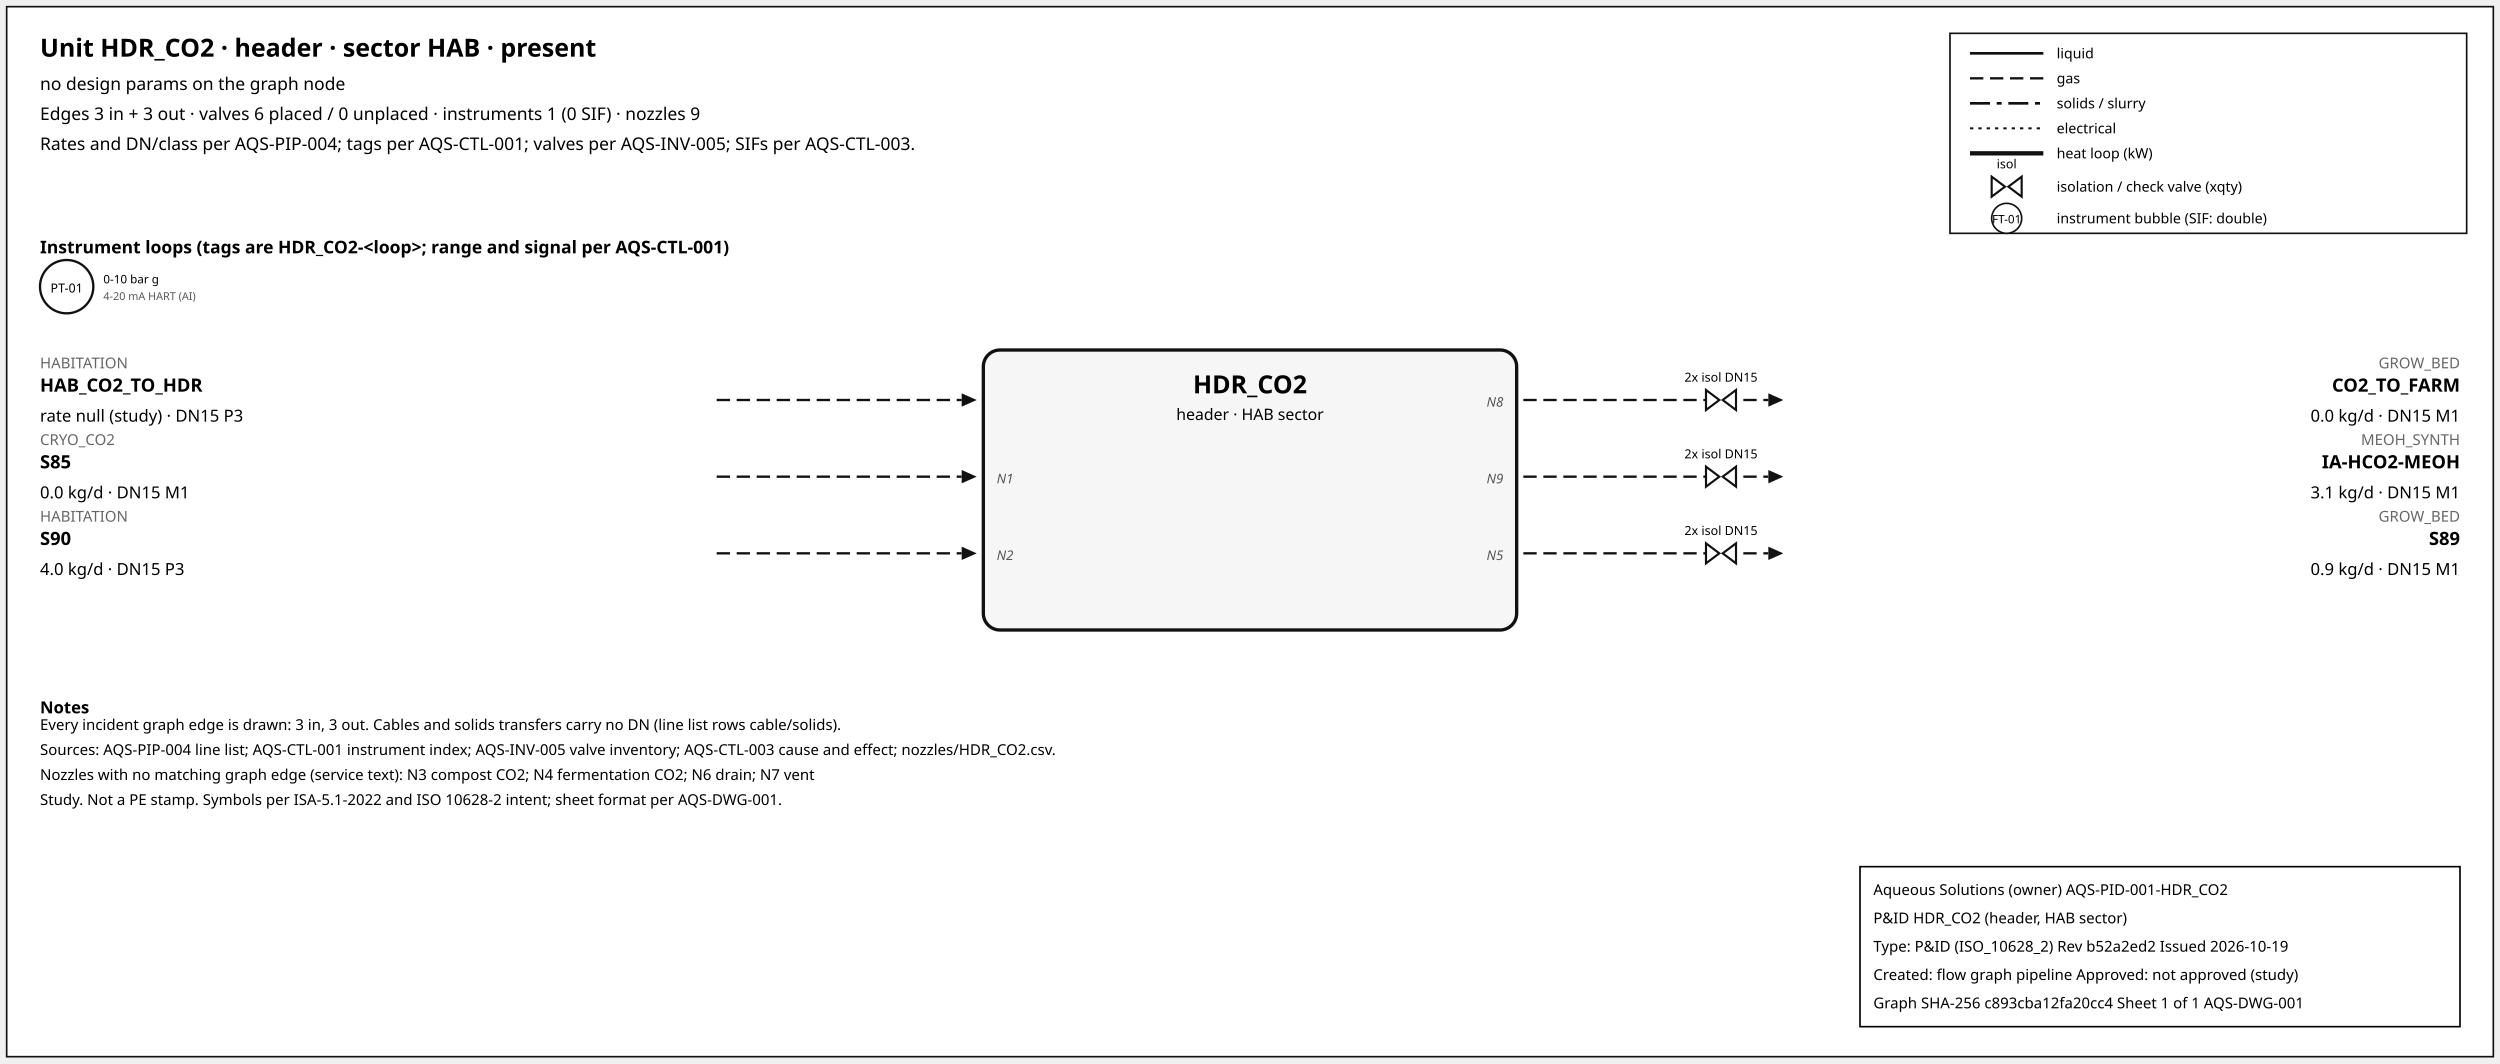
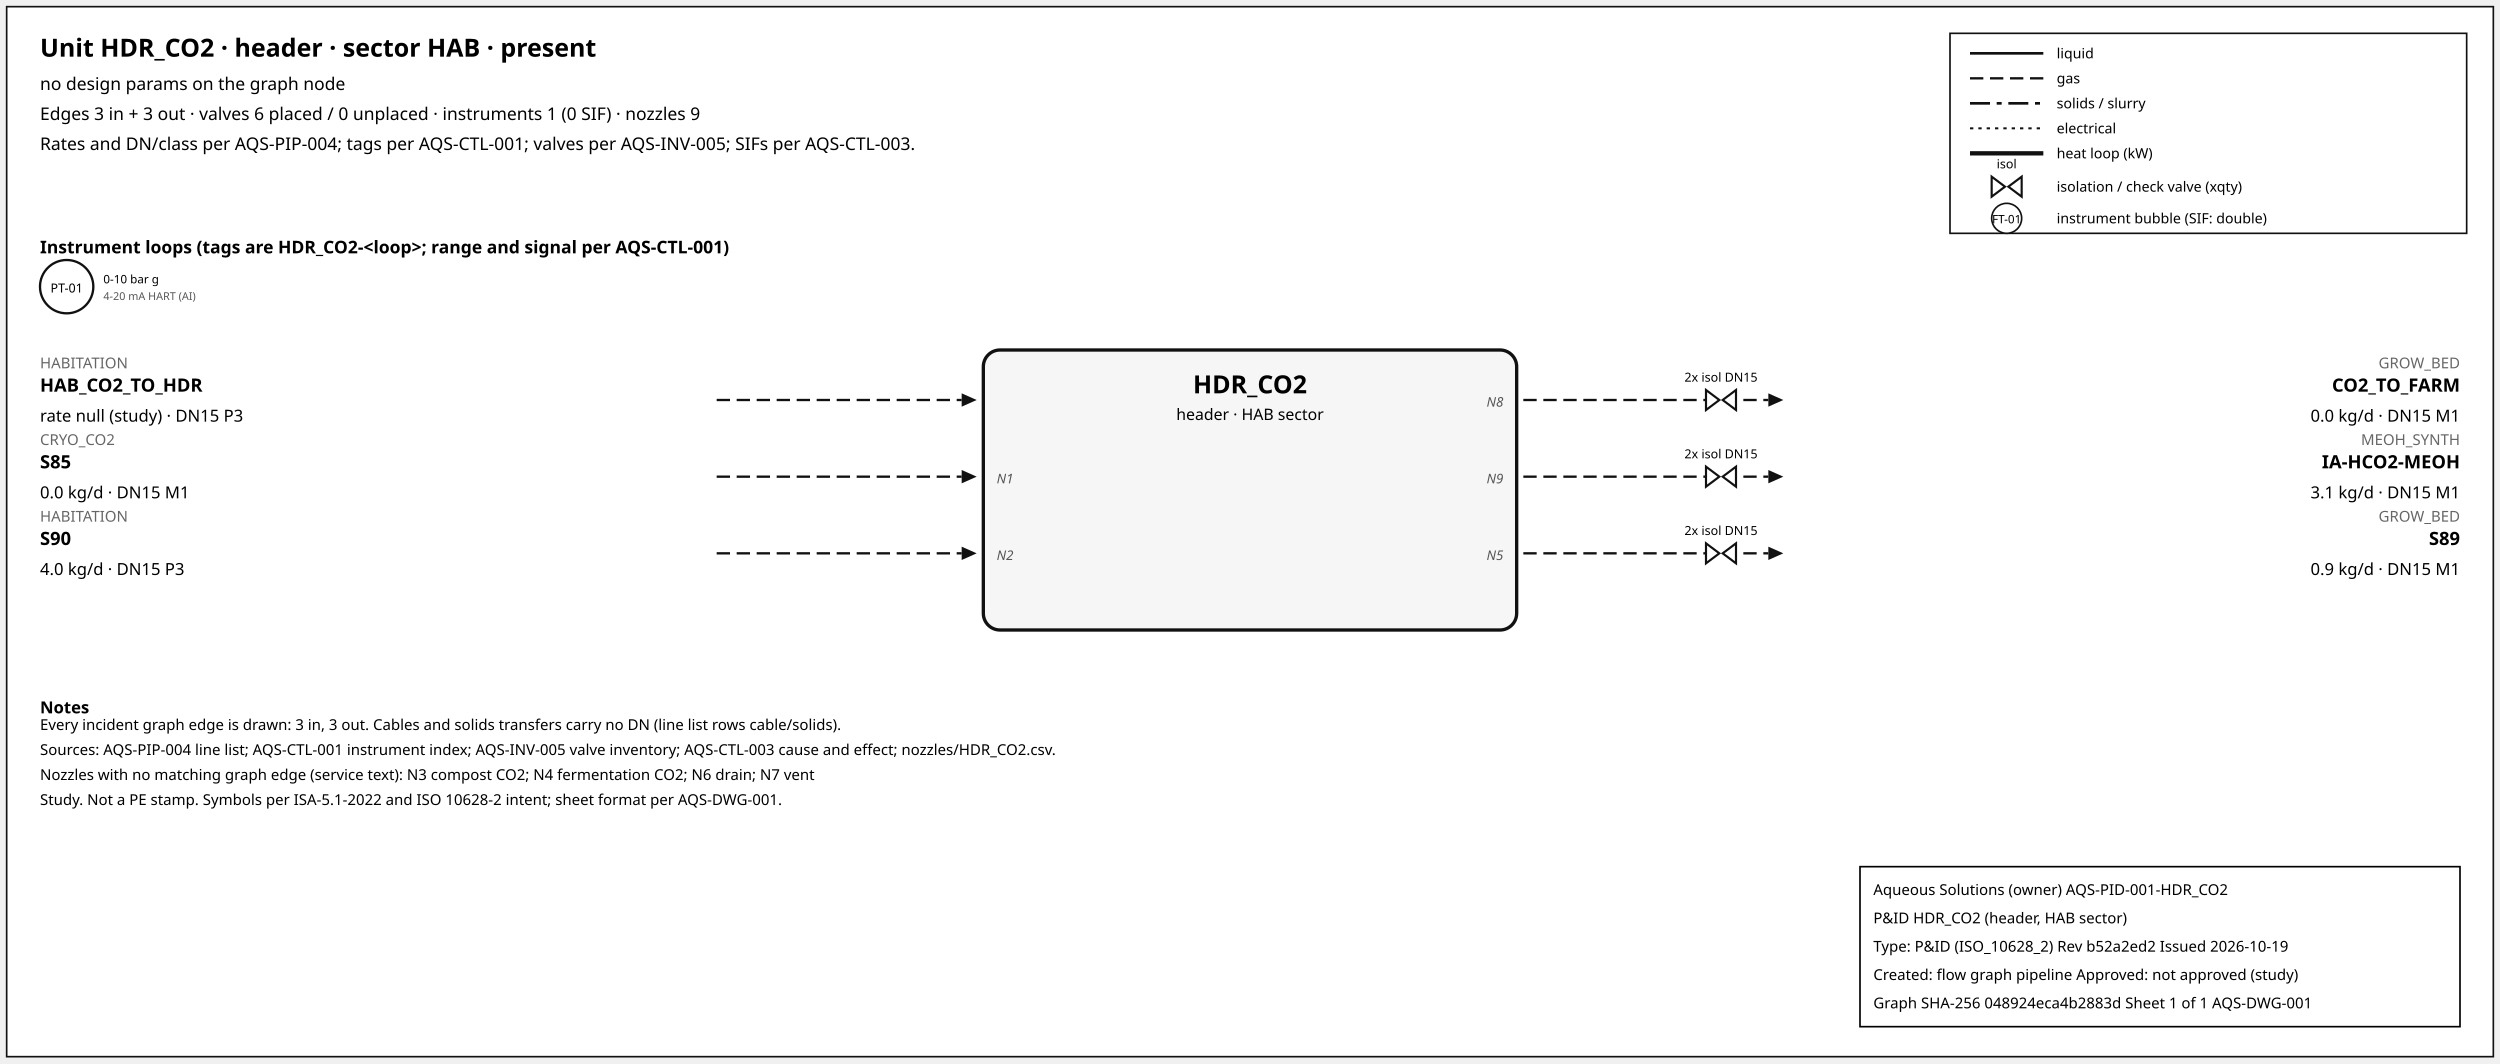
<svg xmlns="http://www.w3.org/2000/svg" width="1500" height="638" font-family="sans-serif">
  <rect x="4" y="4" width="1492" height="630" fill="white" stroke="#111" />
  <text x="24" y="34" font-size="15" font-weight="600">Unit HDR_CO2 · header · sector HAB · present</text>
  <text x="24" y="54" font-size="10.5">no design params on the graph node</text>
  <text x="24" y="72" font-size="10.5">Edges 3 in + 3 out · valves 6 placed / 0 unplaced · instruments 1 (0 SIF) · nozzles 9</text>
  <text x="24" y="90" font-size="10.5">Rates and DN/class per AQS-PIP-004; tags per AQS-CTL-001; valves per AQS-INV-005; SIFs per AQS-CTL-003.</text>
  <rect x="1170" y="20" width="310" height="120" fill="white" stroke="#111" />
  <line x1="1182" y1="32" x2="1226" y2="32" stroke="#111" stroke-width="1.6" />
  <text x="1234" y="35" font-size="8.5">liquid</text>
  <line x1="1182" y1="47" x2="1226" y2="47" stroke="#111" stroke-width="1.4" stroke-dasharray="8,4" />
  <text x="1234" y="50" font-size="8.5">gas</text>
  <line x1="1182" y1="62" x2="1226" y2="62" stroke="#111" stroke-width="1.6" stroke-dasharray="12,4,3,4" />
  <text x="1234" y="65" font-size="8.5">solids / slurry</text>
  <line x1="1182" y1="77" x2="1226" y2="77" stroke="#111" stroke-width="1.2" stroke-dasharray="2,3" />
  <text x="1234" y="80" font-size="8.5">electrical</text>
  <line x1="1182" y1="92" x2="1226" y2="92" stroke="#111" stroke-width="2.6" />
  <text x="1234" y="95" font-size="8.5">heat loop (kW)</text>
  <path d="M 1195.0,106 L 1203.0,112 L 1195.0,118 Z M 1213.0,106 L 1205.0,112 L 1213.0,118 Z" fill="white" stroke="#111" stroke-width="1.3" />
  <text x="1204.0" y="101.0" font-size="7.5" text-anchor="middle">isol</text>
  <text x="1234" y="115" font-size="8.5">isolation / check valve (xqty)</text>
  <circle cx="1204" cy="131" r="9" fill="white" stroke="#111" />
  <text x="1204" y="134" font-size="7" text-anchor="middle">FT-01</text>
  <text x="1234" y="134" font-size="8.5">instrument bubble (SIF: double)</text>
  <text x="24" y="152" font-size="10.5" font-weight="600">Instrument loops (tags are HDR_CO2-&lt;loop&gt;; range and signal per AQS-CTL-001)</text>
  <circle cx="40" cy="172" r="16" fill="white" stroke="#111" stroke-width="1.4" />
  <text x="40" y="175.5" font-size="7.5" text-anchor="middle">PT-01</text>
  <text x="62" y="170" font-size="7">0-10 bar g</text>
  <text x="62" y="180" font-size="6.5" fill="#555">4-20 mA HART (AI)</text>
  <rect x="590" y="210" width="320" height="168" rx="10" fill="#f6f6f6" stroke="#111" stroke-width="2" />
  <text x="750.0" y="236" font-size="15" font-weight="700" text-anchor="middle">HDR_CO2</text>
  <text x="750.0" y="252" font-size="9.5" text-anchor="middle">header · HAB sector</text>
  <line x1="430" y1="240" x2="577" y2="240" stroke="#111" stroke-width="1.4" stroke-dasharray="8,4" class="edge-in" />
  <polygon points="586,240 577,236 577,244" fill="#111" />
  <text x="24" y="221" font-size="9" fill="#666" text-anchor="start">HABITATION</text>
  <text x="24" y="235" font-size="11" font-weight="600" text-anchor="start">HAB_CO2_TO_HDR</text>
  <text x="24" y="253" font-size="10" text-anchor="start">rate null (study) · DN15 P3</text>
  <line x1="430" y1="286" x2="577" y2="286" stroke="#111" stroke-width="1.4" stroke-dasharray="8,4" class="edge-in" />
  <polygon points="586,286 577,282 577,290" fill="#111" />
  <text x="24" y="267" font-size="9" fill="#666" text-anchor="start">CRYO_CO2</text>
  <text x="24" y="281" font-size="11" font-weight="600" text-anchor="start">S85</text>
  <text x="24" y="299" font-size="10" text-anchor="start">0.0 kg/d · DN15 M1</text>
  <text x="598" y="290" font-size="8" font-style="italic" fill="#555" text-anchor="start">N1</text>
  <line x1="430" y1="332" x2="577" y2="332" stroke="#111" stroke-width="1.4" stroke-dasharray="8,4" class="edge-in" />
  <polygon points="586,332 577,328 577,336" fill="#111" />
  <text x="24" y="313" font-size="9" fill="#666" text-anchor="start">HABITATION</text>
  <text x="24" y="327" font-size="11" font-weight="600" text-anchor="start">S90</text>
  <text x="24" y="345" font-size="10" text-anchor="start">4.0 kg/d · DN15 P3</text>
  <text x="598" y="336" font-size="8" font-style="italic" fill="#555" text-anchor="start">N2</text>
  <line x1="914" y1="240" x2="1061" y2="240" stroke="#111" stroke-width="1.4" stroke-dasharray="8,4" class="edge-out" />
  <polygon points="1070,240 1061,236 1061,244" fill="#111" />
  <text x="1476" y="221" font-size="9" fill="#666" text-anchor="end">GROW_BED</text>
  <text x="1476" y="235" font-size="11" font-weight="600" text-anchor="end">CO2_TO_FARM</text>
  <text x="1476" y="253" font-size="10" text-anchor="end">0.0 kg/d · DN15 M1</text>
  <text x="902" y="244" font-size="8" font-style="italic" fill="#555" text-anchor="end">N8</text>
  <path d="M 1023.6,234 L 1031.6,240 L 1023.6,246 Z M 1041.6,234 L 1033.6,240 L 1041.6,246 Z" fill="white" stroke="#111" stroke-width="1.3" />
  <text x="1032.6" y="229.0" font-size="7.5" text-anchor="middle">2x isol DN15</text>
  <line x1="914" y1="286" x2="1061" y2="286" stroke="#111" stroke-width="1.4" stroke-dasharray="8,4" class="edge-out" />
  <polygon points="1070,286 1061,282 1061,290" fill="#111" />
  <text x="1476" y="267" font-size="9" fill="#666" text-anchor="end">MEOH_SYNTH</text>
  <text x="1476" y="281" font-size="11" font-weight="600" text-anchor="end">IA-HCO2-MEOH</text>
  <text x="1476" y="299" font-size="10" text-anchor="end">3.1 kg/d · DN15 M1</text>
  <text x="902" y="290" font-size="8" font-style="italic" fill="#555" text-anchor="end">N9</text>
  <path d="M 1023.6,280 L 1031.6,286 L 1023.6,292 Z M 1041.6,280 L 1033.6,286 L 1041.6,292 Z" fill="white" stroke="#111" stroke-width="1.3" />
  <text x="1032.6" y="275.0" font-size="7.5" text-anchor="middle">2x isol DN15</text>
  <line x1="914" y1="332" x2="1061" y2="332" stroke="#111" stroke-width="1.4" stroke-dasharray="8,4" class="edge-out" />
  <polygon points="1070,332 1061,328 1061,336" fill="#111" />
  <text x="1476" y="313" font-size="9" fill="#666" text-anchor="end">GROW_BED</text>
  <text x="1476" y="327" font-size="11" font-weight="600" text-anchor="end">S89</text>
  <text x="1476" y="345" font-size="10" text-anchor="end">0.9 kg/d · DN15 M1</text>
  <text x="902" y="336" font-size="8" font-style="italic" fill="#555" text-anchor="end">N5</text>
  <path d="M 1023.6,326 L 1031.6,332 L 1023.6,338 Z M 1041.6,326 L 1033.6,332 L 1041.6,338 Z" fill="white" stroke="#111" stroke-width="1.3" />
  <text x="1032.6" y="321.0" font-size="7.5" text-anchor="middle">2x isol DN15</text>
  <text x="24" y="428" font-size="10" font-weight="600">Notes</text>
  <text x="24" y="438" font-size="9">Every incident graph edge is drawn: 3 in, 3 out. Cables and solids transfers carry no DN (line list rows cable/solids).</text>
  <text x="24" y="453" font-size="9">Sources: AQS-PIP-004 line list; AQS-CTL-001 instrument index; AQS-INV-005 valve inventory; AQS-CTL-003 cause and effect; nozzles/HDR_CO2.csv.</text>
  <text x="24" y="468" font-size="9">Nozzles with no matching graph edge (service text): N3 compost CO2; N4 fermentation CO2; N6 drain; N7 vent</text>
  <text x="24" y="483" font-size="9">Study. Not a PE stamp. Symbols per ISA-5.1-2022 and ISO 10628-2 intent; sheet format per AQS-DWG-001.</text>
  <g id="aqs-title-block">
    <rect x="1116" y="520" width="360" height="96" fill="white" stroke="black" stroke-width="1" />
    <text x="1124" y="537" font-size="9">Aqueous Solutions (owner)   AQS-PID-001-HDR_CO2</text>
    <text x="1124" y="554" font-size="9">P&amp;ID HDR_CO2 (header, HAB sector)</text>
    <text x="1124" y="571" font-size="9">Type: P&amp;ID (ISO_10628_2)   Rev b52a2ed2   Issued 2026-10-19</text>
    <text x="1124" y="588" font-size="9">Created: flow graph pipeline   Approved: not approved (study)</text>
-     <text x="1124" y="605" font-size="9">Graph SHA-256 c893cba12fa20cc4   Sheet 1 of 1   AQS-DWG-001</text>
+     <text x="1124" y="605" font-size="9">Graph SHA-256 048924eca4b2883d   Sheet 1 of 1   AQS-DWG-001</text>
  </g>
</svg>
